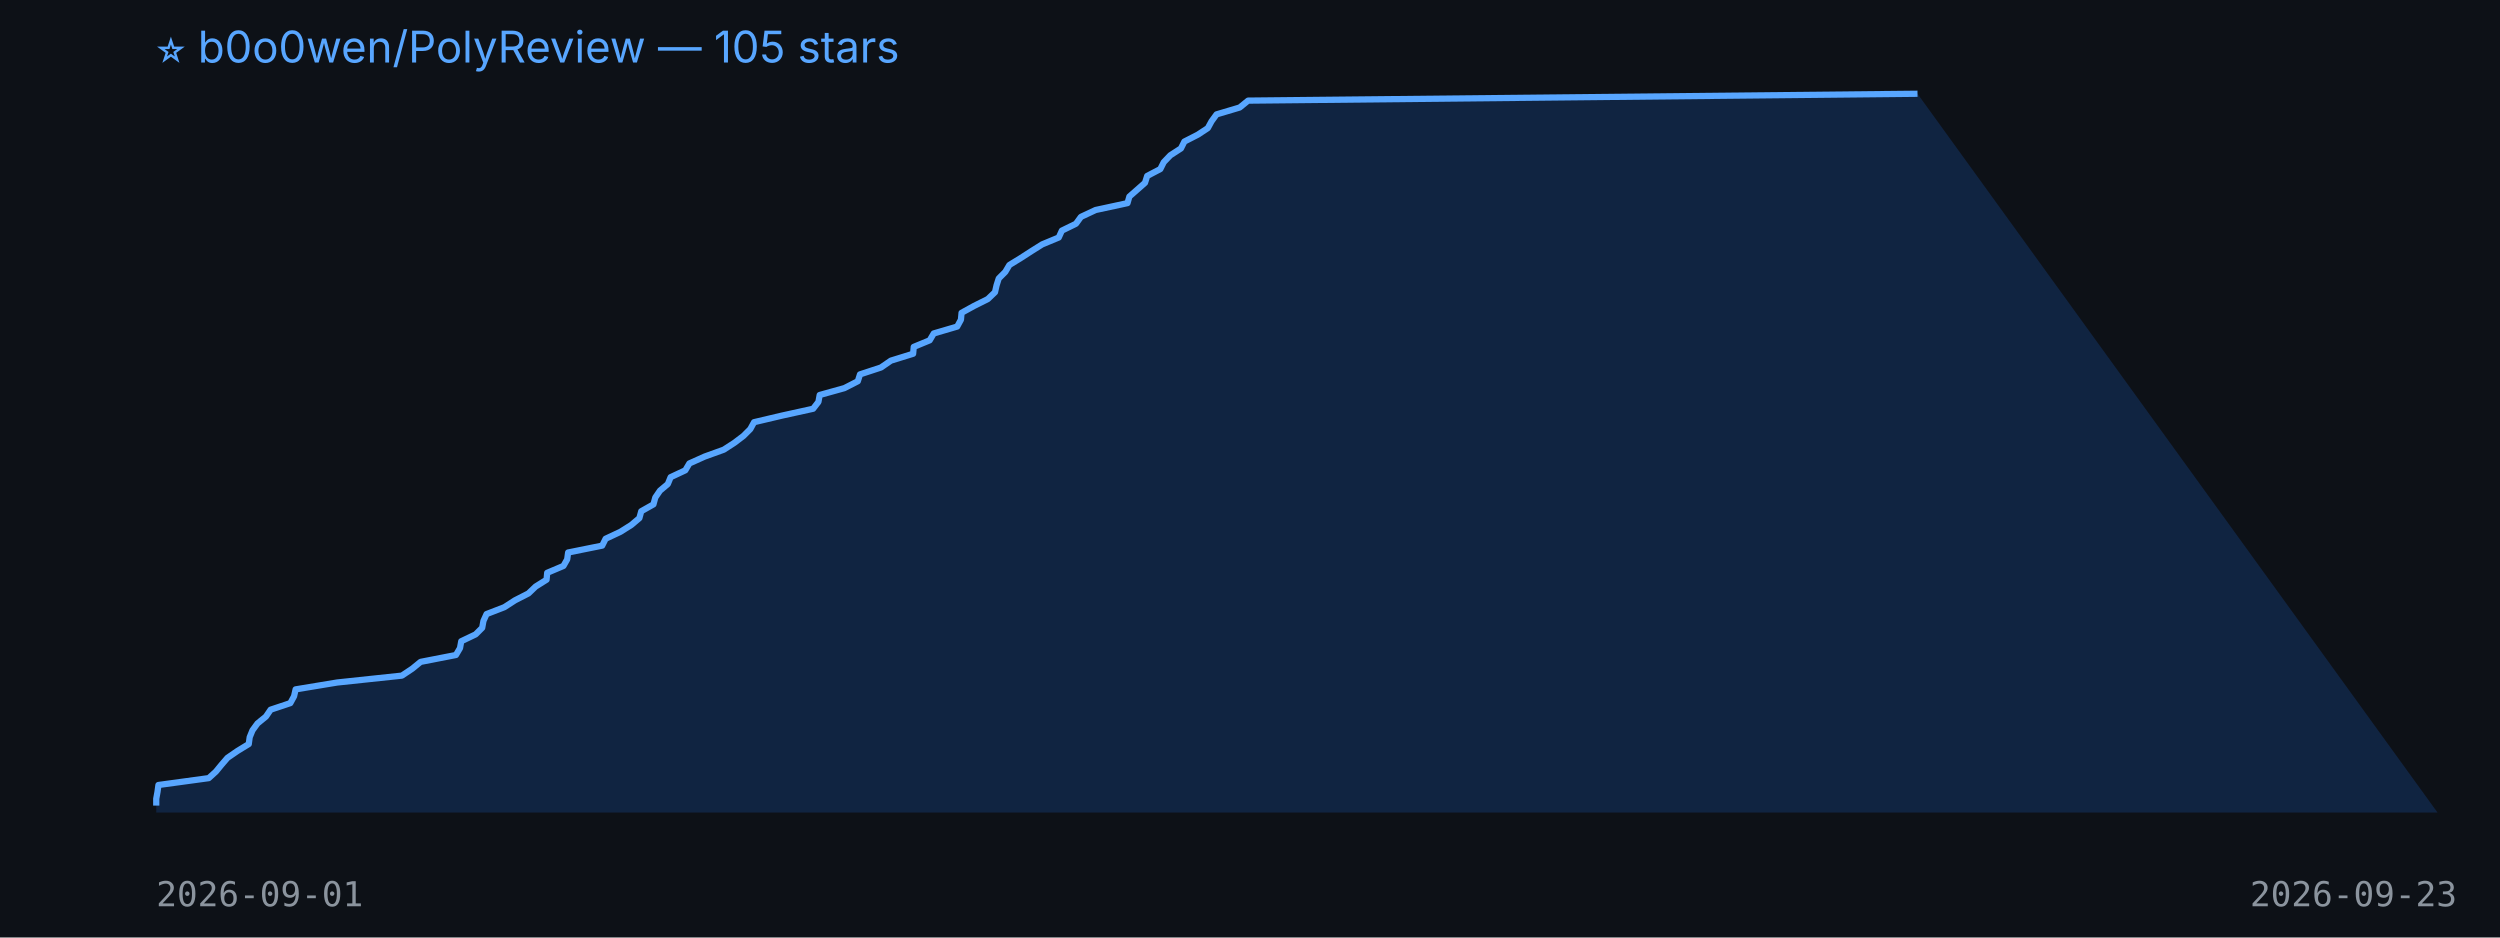
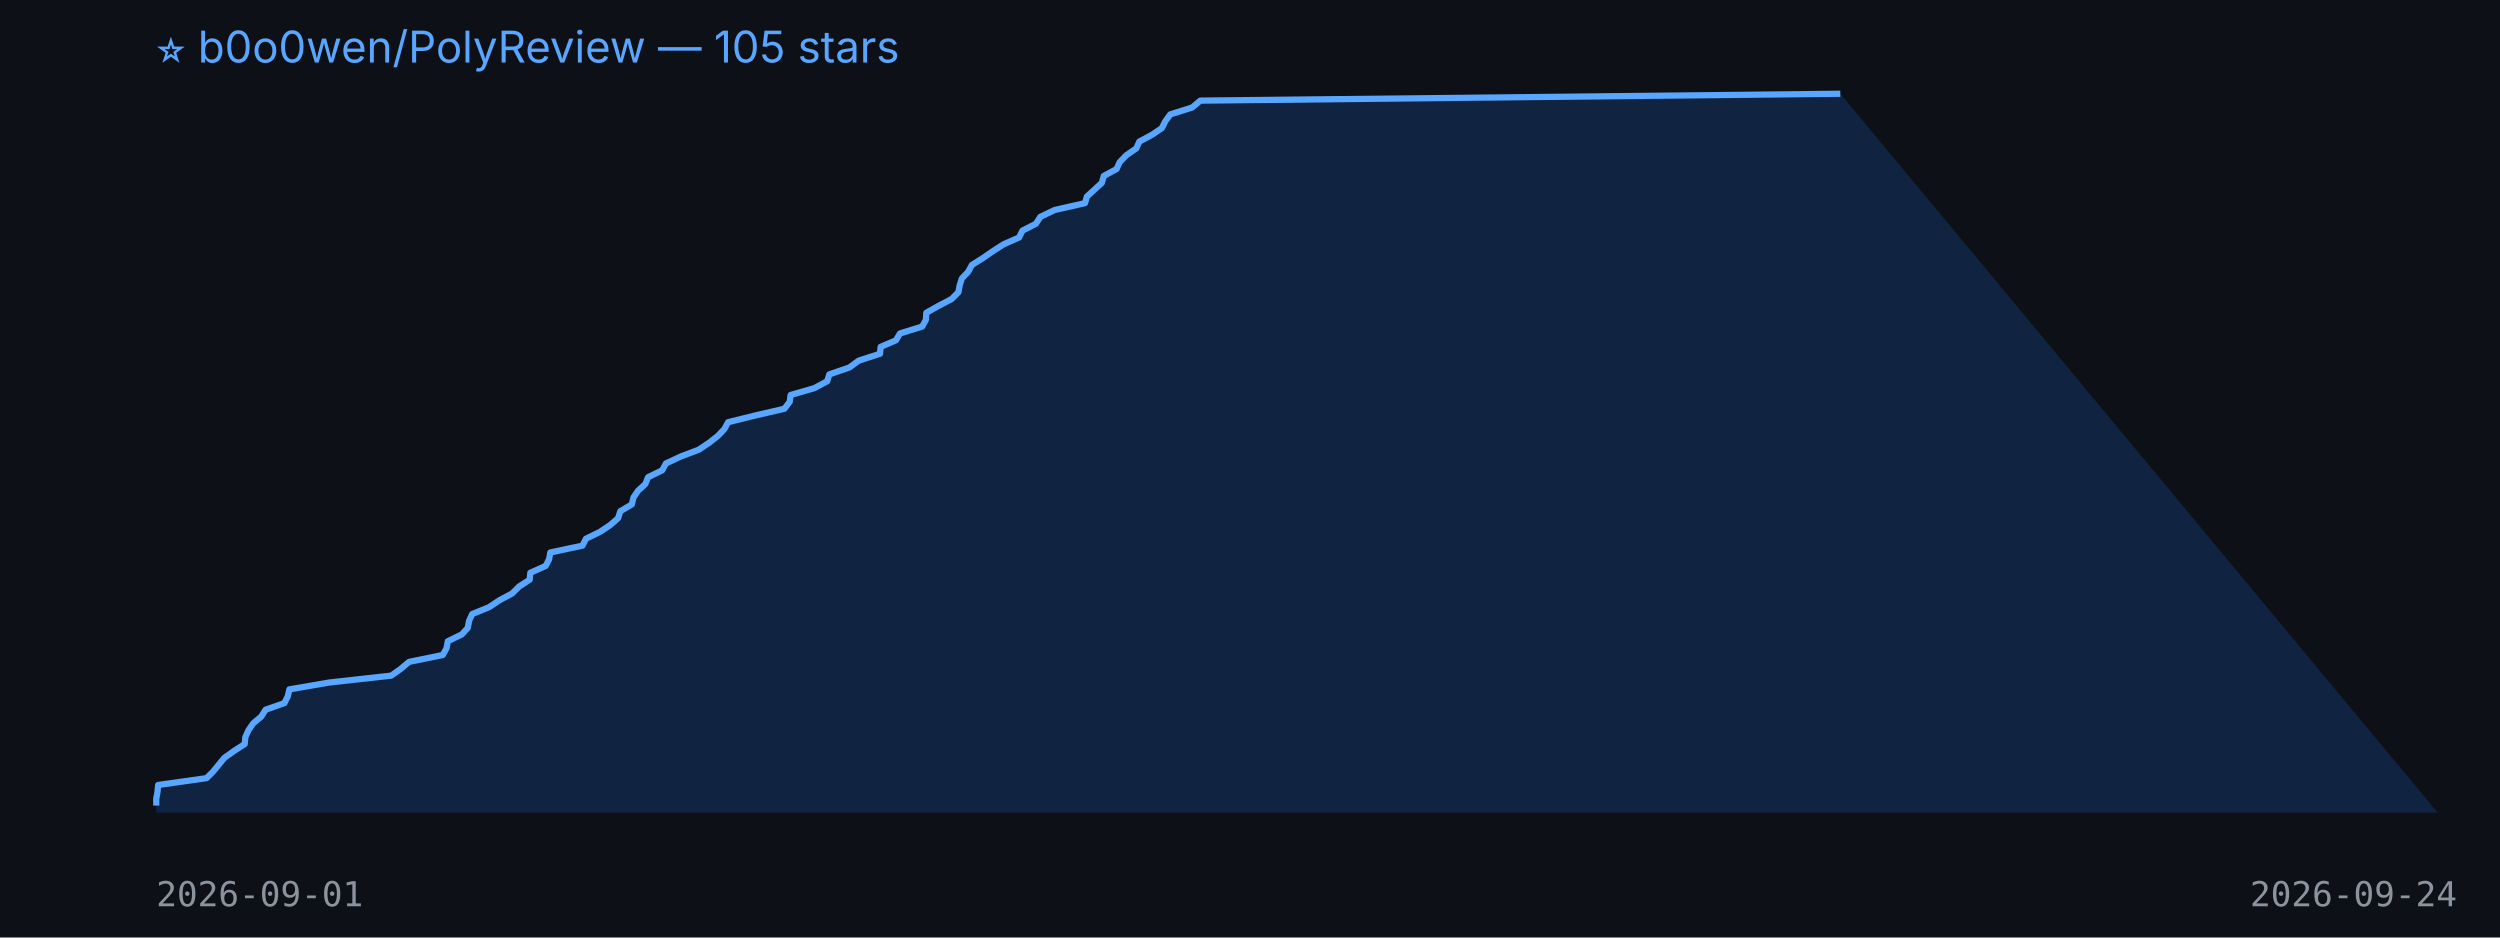
<svg xmlns="http://www.w3.org/2000/svg" width="800" height="300" viewBox="0 0 800 300">
  <rect width="100%" height="100%" fill="#0d1117" />
  <text x="50" y="20" fill="#58a6ff" font-size="14" font-family="-apple-system,BlinkMacSystemFont,Segoe UI,sans-serif">⭐ b0o0wen/PolyReview — 105 stars</text>
-   <polygon points="50,260 50.0,257.8 50.0,255.6 50.4,253.4 50.7,251.2 66.8,249.0 69.1,246.9 70.9,244.7 72.8,242.5 76.0,240.3 79.6,238.1 79.9,235.9 80.8,233.7 82.4,231.5 85.1,229.3 86.6,227.1 92.9,225.0 94.1,222.8 94.6,220.6 107.9,218.4 128.6,216.2 131.9,214.0 134.6,211.8 145.9,209.6 147.2,207.4 147.6,205.2 152.2,203.0 154.3,200.9 154.7,198.7 155.7,196.5 161.4,194.3 164.8,192.1 169.1,189.9 171.4,187.7 174.9,185.5 175.1,183.3 180.3,181.1 181.5,179.0 181.8,176.8 192.7,174.6 193.8,172.4 198.5,170.2 202.0,168.0 204.6,165.8 205.2,163.6 209.1,161.4 209.7,159.2 211.2,157.0 213.7,154.9 214.6,152.7 219.3,150.5 220.6,148.3 225.5,146.1 231.6,143.9 235.0,141.7 237.9,139.5 240.1,137.3 241.3,135.1 250.2,133.0 260.2,130.8 261.9,128.6 262.3,126.4 270.2,124.2 274.5,122.0 275.2,119.8 281.9,117.6 285.1,115.4 292.2,113.2 292.4,111.0 297.5,108.9 298.8,106.7 306.3,104.5 307.5,102.3 307.7,100.1 311.7,97.9 316.1,95.7 318.4,93.5 318.9,91.3 319.6,89.1 321.7,87.0 323.0,84.8 326.6,82.6 330.0,80.4 333.5,78.2 338.8,76.0 339.8,73.8 344.3,71.6 345.9,69.4 350.6,67.2 360.8,65.0 361.4,62.9 363.9,60.7 366.4,58.5 367.1,56.3 371.3,54.1 372.4,51.9 374.5,49.7 377.9,47.5 379.0,45.3 383.3,43.1 386.5,41.0 387.7,38.8 389.3,36.6 396.7,34.4 399.4,32.2 613.6,30.0 780,260" fill="#1f6feb33" />
-   <polyline points="50.0,257.8 50.0,255.6 50.4,253.4 50.7,251.2 66.8,249.0 69.1,246.9 70.9,244.7 72.8,242.5 76.0,240.3 79.6,238.1 79.9,235.9 80.8,233.7 82.4,231.5 85.1,229.3 86.6,227.1 92.9,225.0 94.1,222.8 94.6,220.6 107.9,218.4 128.6,216.2 131.9,214.0 134.6,211.8 145.9,209.6 147.2,207.4 147.6,205.2 152.2,203.0 154.3,200.9 154.7,198.7 155.7,196.5 161.4,194.3 164.8,192.1 169.1,189.9 171.4,187.7 174.9,185.5 175.1,183.3 180.3,181.1 181.5,179.0 181.8,176.8 192.7,174.6 193.8,172.4 198.5,170.2 202.0,168.0 204.6,165.8 205.2,163.6 209.1,161.4 209.7,159.2 211.2,157.0 213.7,154.9 214.6,152.7 219.3,150.5 220.6,148.3 225.5,146.1 231.6,143.9 235.0,141.7 237.9,139.5 240.1,137.3 241.3,135.1 250.2,133.0 260.2,130.8 261.9,128.6 262.3,126.4 270.2,124.2 274.5,122.0 275.2,119.8 281.9,117.6 285.1,115.4 292.2,113.2 292.4,111.0 297.5,108.9 298.8,106.7 306.3,104.5 307.5,102.3 307.7,100.1 311.7,97.9 316.1,95.7 318.4,93.5 318.9,91.3 319.6,89.1 321.7,87.0 323.0,84.8 326.6,82.6 330.0,80.4 333.5,78.2 338.8,76.0 339.8,73.8 344.3,71.6 345.9,69.4 350.6,67.2 360.8,65.0 361.4,62.9 363.9,60.7 366.4,58.5 367.1,56.3 371.3,54.1 372.4,51.9 374.5,49.7 377.9,47.5 379.0,45.3 383.3,43.1 386.5,41.0 387.7,38.8 389.3,36.6 396.7,34.4 399.4,32.2 613.6,30.0" fill="none" stroke="#58a6ff" stroke-width="2" stroke-linejoin="round" />
+   <polygon points="50,260 50.0,257.8 50.0,255.6 50.4,253.4 50.6,251.2 66.1,249.0 68.2,246.9 70.0,244.7 71.8,242.5 74.9,240.3 78.3,238.1 78.5,235.9 79.5,233.7 81.0,231.5 83.6,229.3 85.0,227.1 91.0,225.0 92.1,222.8 92.6,220.6 105.4,218.4 125.2,216.2 128.3,214.0 130.9,211.8 141.7,209.6 142.9,207.4 143.3,205.2 147.8,203.0 149.7,200.9 150.1,198.7 151.1,196.5 156.5,194.3 159.8,192.1 163.9,189.9 166.1,187.7 169.5,185.5 169.7,183.3 174.6,181.1 175.7,179.0 176.1,176.8 186.4,174.6 187.5,172.4 192.0,170.2 195.3,168.0 197.8,165.8 198.5,163.6 202.2,161.4 202.7,159.2 204.2,157.0 206.5,154.9 207.4,152.7 211.9,150.5 213.1,148.3 217.8,146.1 223.6,143.9 226.9,141.7 229.7,139.5 231.8,137.3 233.0,135.1 241.5,133.0 251.0,130.8 252.7,128.6 253.0,126.4 260.6,124.2 264.7,122.0 265.4,119.8 271.8,117.6 274.8,115.4 281.6,113.2 281.8,111.0 286.7,108.9 288.0,106.7 295.1,104.5 296.3,102.3 296.4,100.1 300.3,97.9 304.5,95.7 306.7,93.5 307.1,91.3 307.8,89.1 309.8,87.0 311.0,84.8 314.5,82.6 317.7,80.4 321.1,78.2 326.1,76.0 327.2,73.8 331.5,71.6 332.9,69.4 337.5,67.2 347.2,65.0 347.8,62.9 350.2,60.7 352.6,58.5 353.2,56.3 357.3,54.1 358.3,51.9 360.4,49.7 363.6,47.5 364.6,45.3 368.7,43.1 371.8,41.0 372.9,38.8 374.5,36.6 381.5,34.4 384.1,32.2 588.9,30.0 780,260" fill="#1f6feb33" />
+   <polyline points="50.0,257.8 50.0,255.6 50.4,253.4 50.6,251.2 66.1,249.0 68.2,246.9 70.0,244.7 71.8,242.5 74.9,240.3 78.3,238.1 78.5,235.9 79.5,233.7 81.0,231.5 83.6,229.3 85.0,227.1 91.0,225.0 92.1,222.8 92.6,220.6 105.4,218.4 125.2,216.2 128.3,214.0 130.9,211.8 141.7,209.6 142.9,207.4 143.3,205.2 147.8,203.0 149.7,200.9 150.1,198.7 151.1,196.5 156.5,194.3 159.8,192.1 163.9,189.9 166.1,187.7 169.5,185.5 169.7,183.3 174.6,181.1 175.7,179.0 176.1,176.8 186.4,174.6 187.5,172.4 192.0,170.2 195.3,168.0 197.8,165.8 198.5,163.6 202.2,161.4 202.7,159.2 204.2,157.0 206.5,154.9 207.4,152.7 211.9,150.5 213.1,148.3 217.8,146.1 223.6,143.9 226.9,141.7 229.7,139.5 231.8,137.3 233.0,135.1 241.5,133.0 251.0,130.8 252.7,128.6 253.0,126.4 260.6,124.2 264.7,122.0 265.4,119.8 271.8,117.6 274.8,115.4 281.6,113.2 281.8,111.0 286.7,108.9 288.0,106.7 295.1,104.5 296.3,102.3 296.4,100.1 300.3,97.9 304.5,95.7 306.7,93.5 307.1,91.3 307.8,89.1 309.8,87.0 311.0,84.8 314.5,82.6 317.7,80.4 321.1,78.2 326.1,76.0 327.2,73.8 331.5,71.6 332.9,69.4 337.5,67.2 347.2,65.0 347.8,62.9 350.2,60.7 352.6,58.5 353.2,56.3 357.3,54.1 358.3,51.9 360.4,49.7 363.6,47.5 364.6,45.3 368.7,43.1 371.8,41.0 372.9,38.8 374.5,36.6 381.5,34.4 384.1,32.2 588.9,30.0" fill="none" stroke="#58a6ff" stroke-width="2" stroke-linejoin="round" />
  <text x="50" y="290" fill="#8b949e" font-size="11" font-family="monospace">2026-09-01</text>
-   <text x="720" y="290" fill="#8b949e" font-size="11" font-family="monospace">2026-09-23</text>
+   <text x="720" y="290" fill="#8b949e" font-size="11" font-family="monospace">2026-09-24</text>
</svg>
